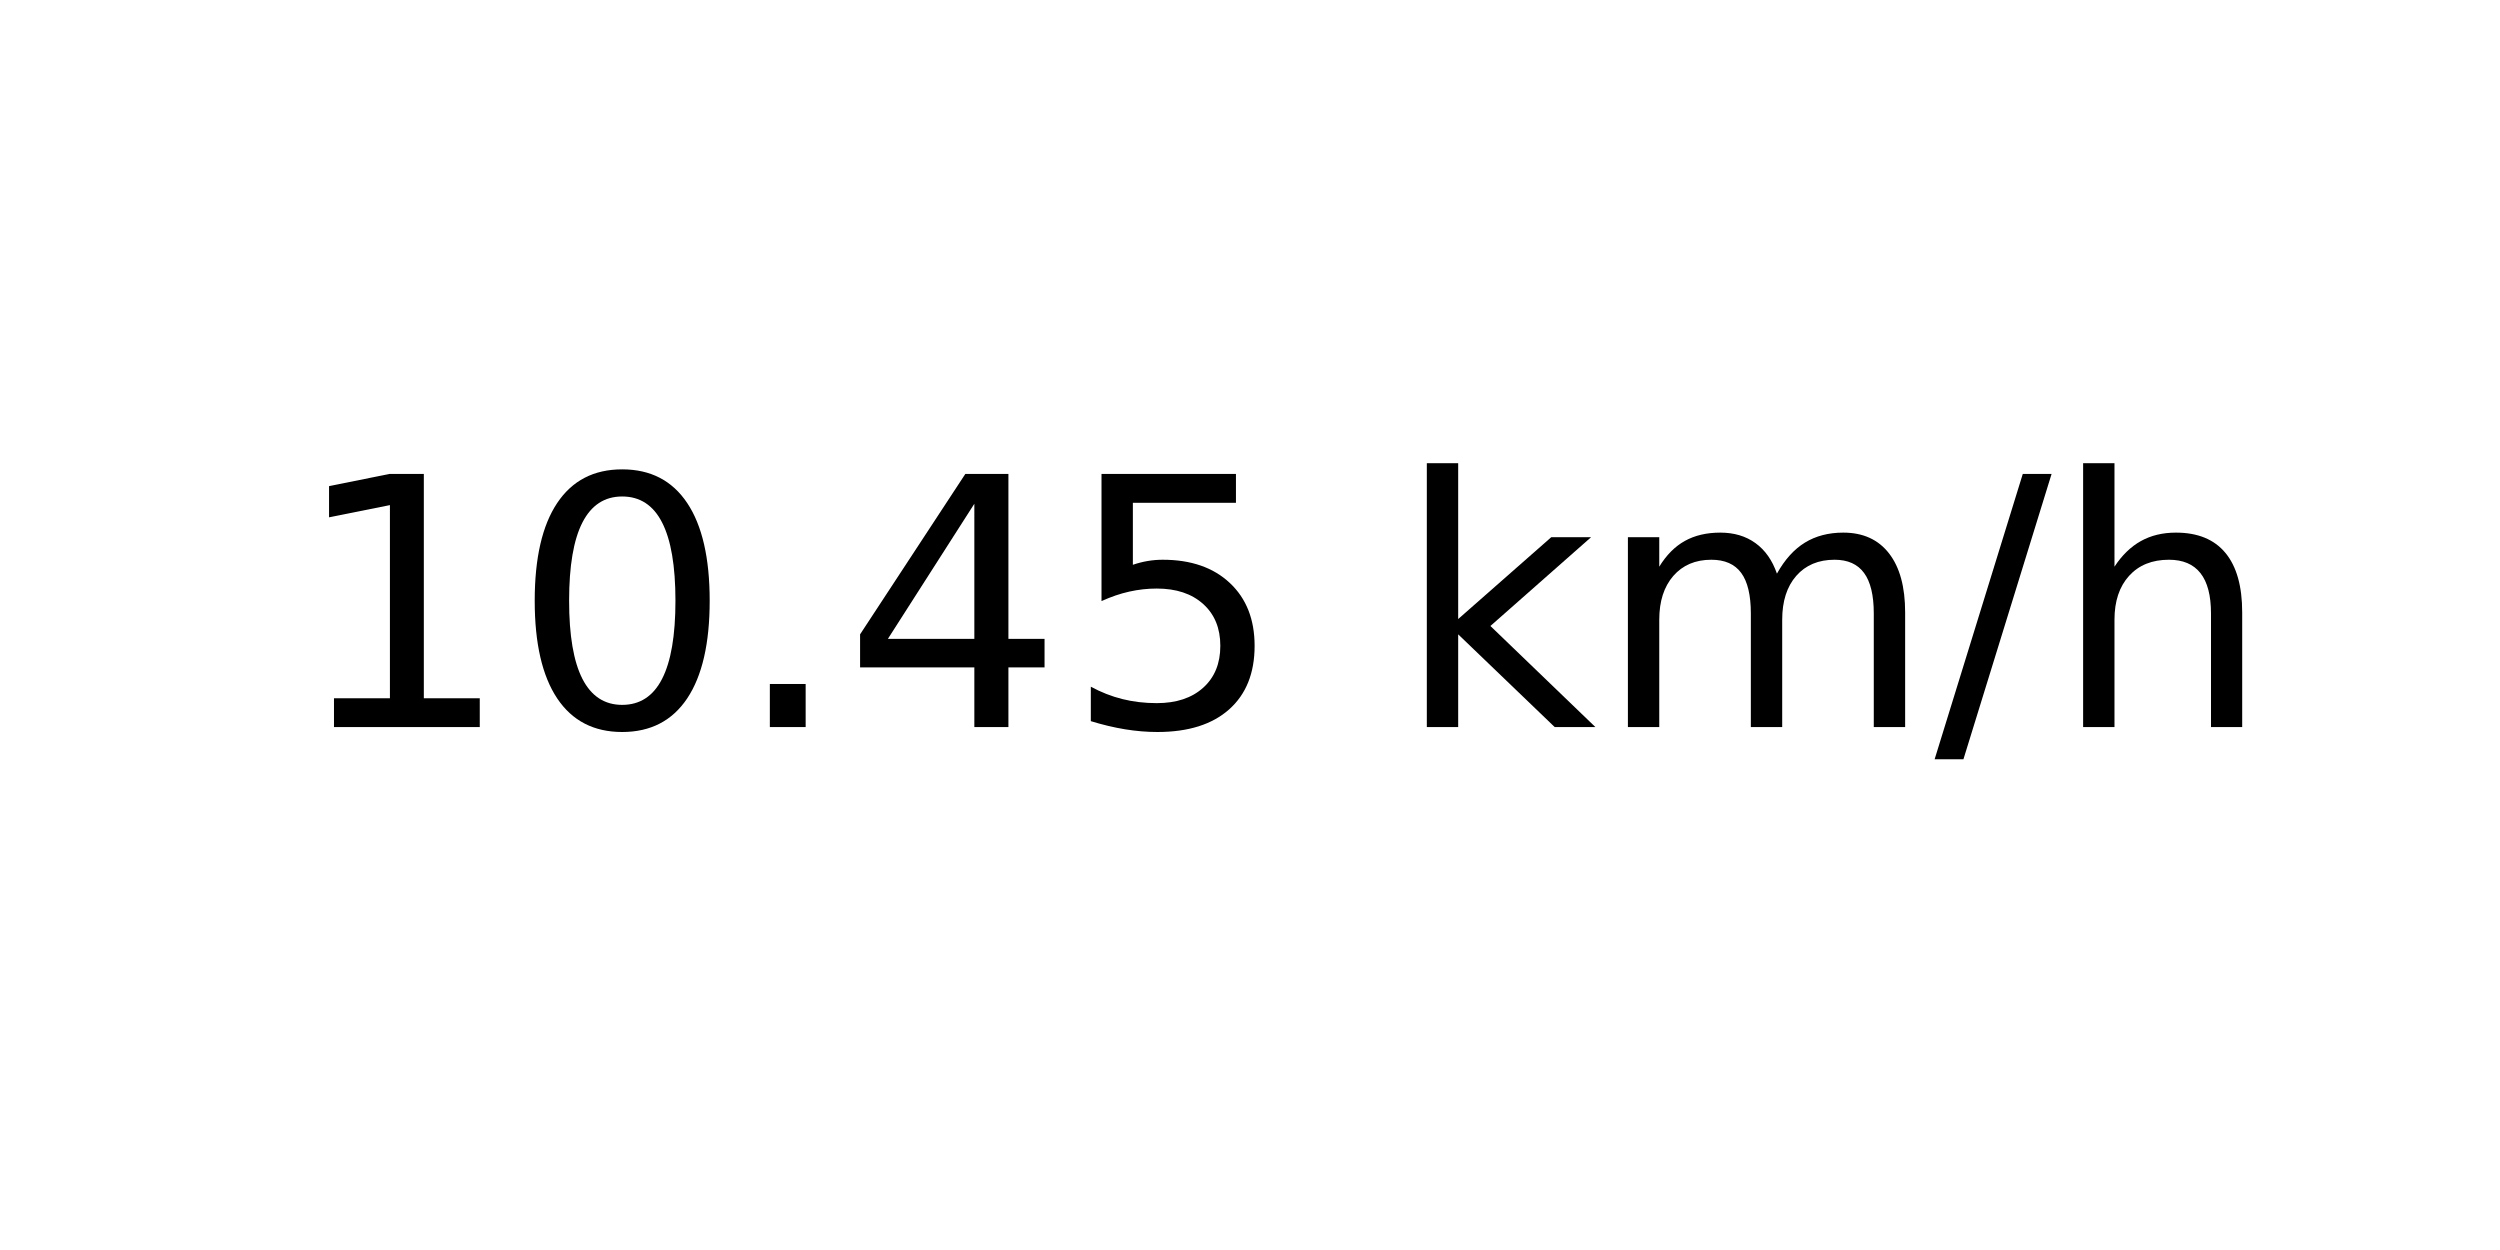
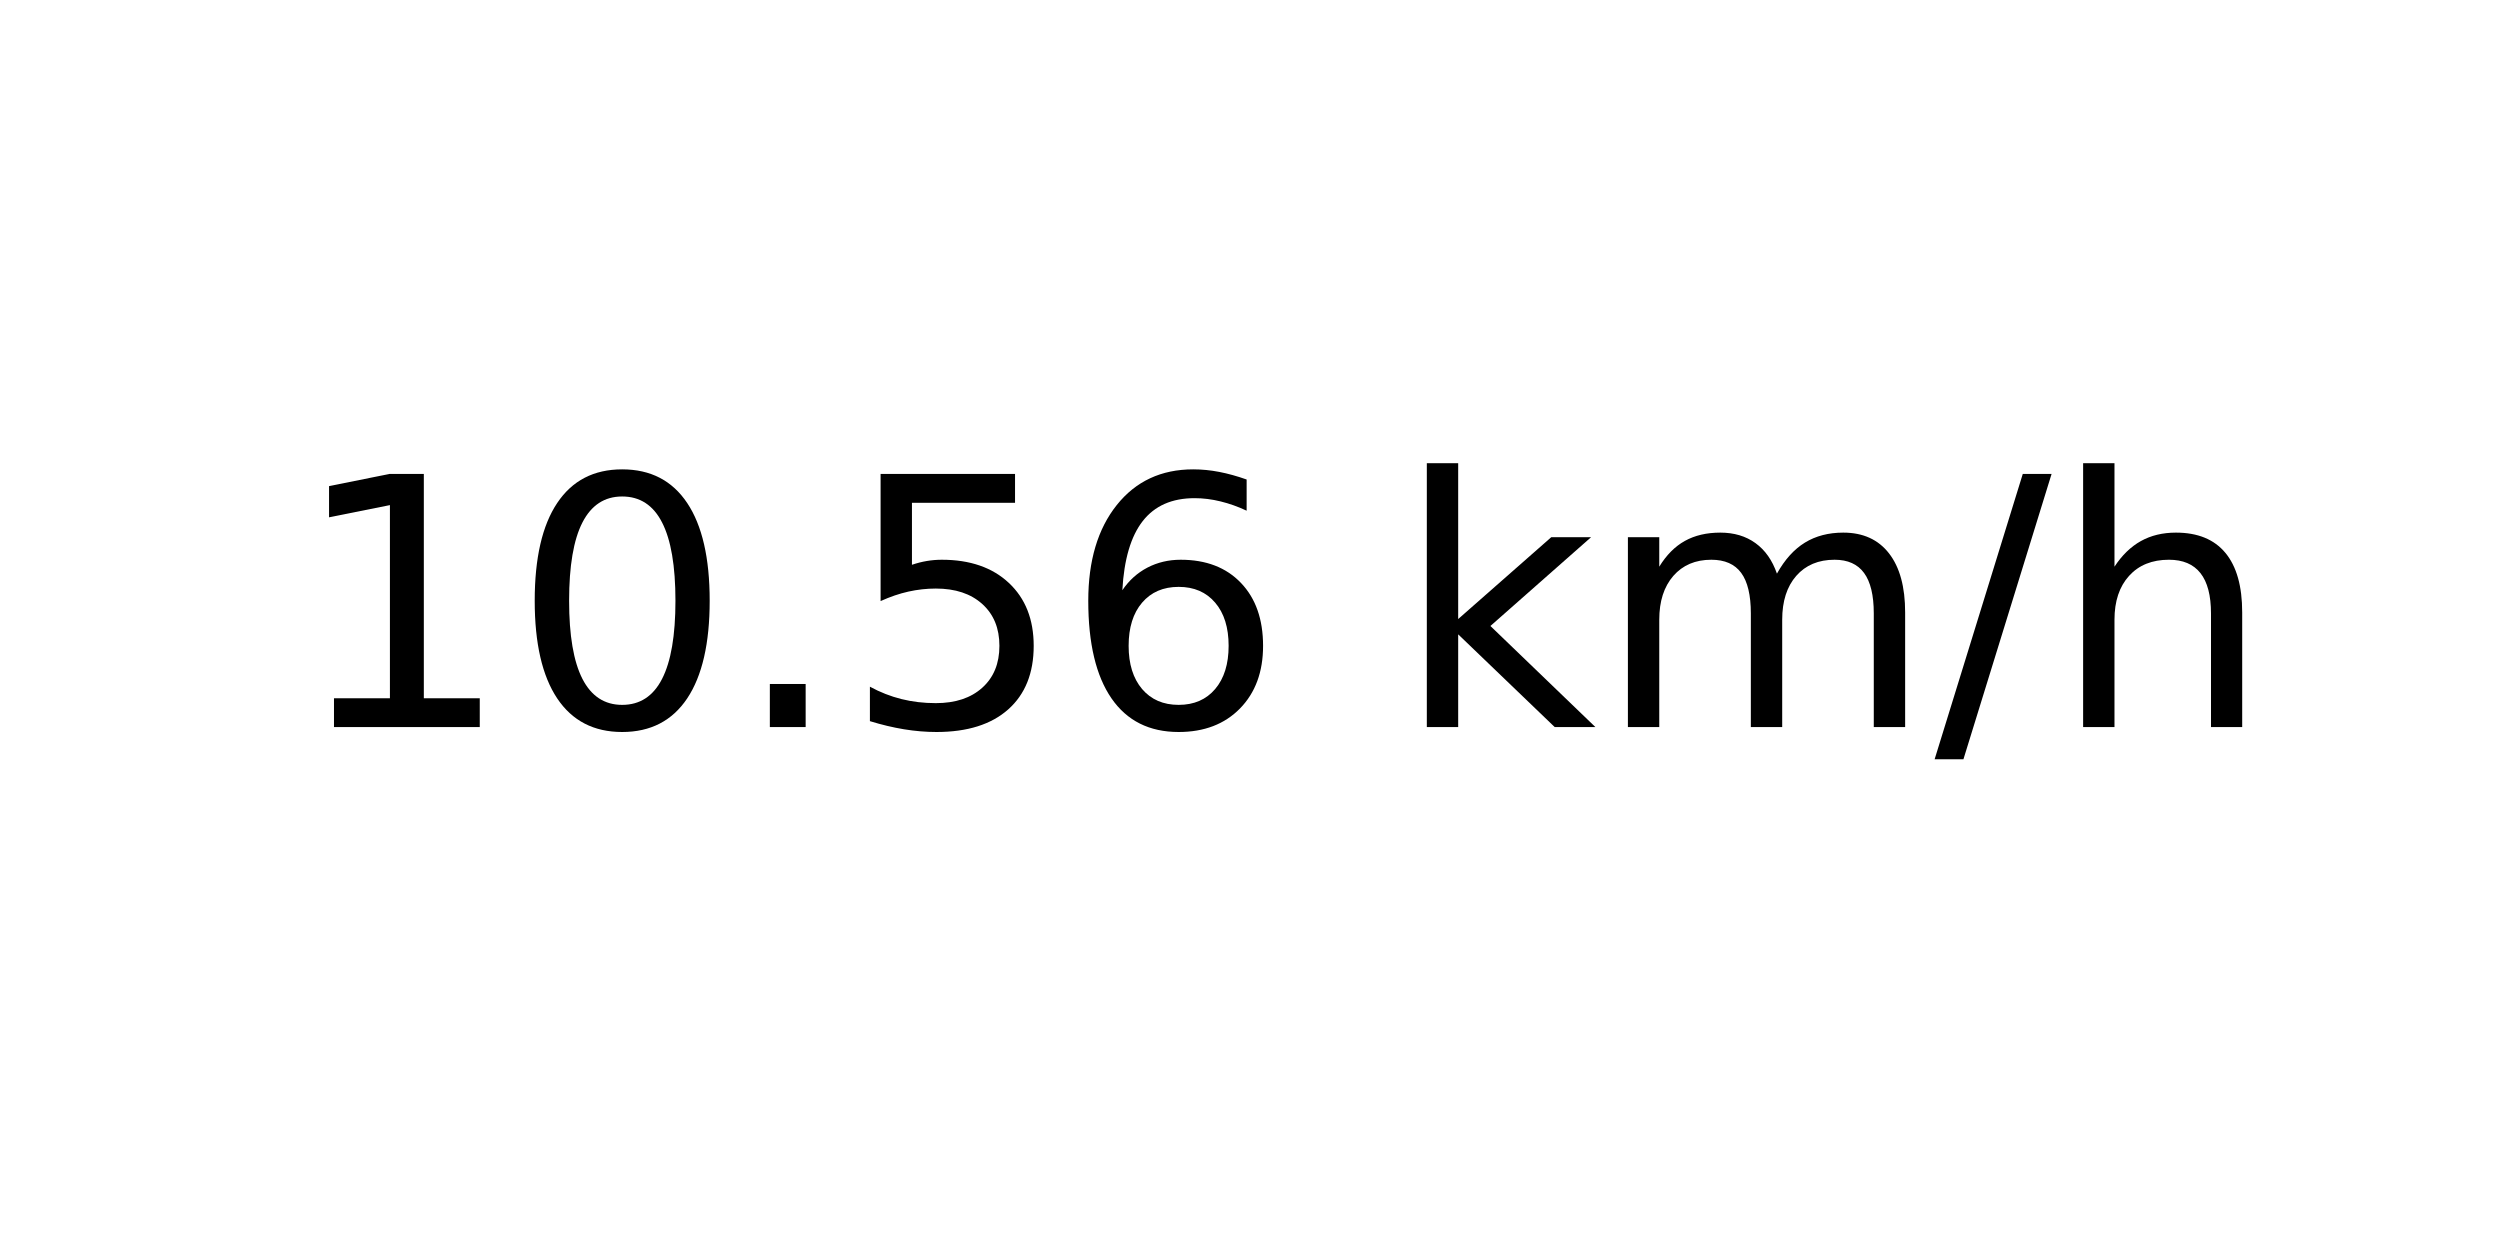
<svg xmlns="http://www.w3.org/2000/svg" xmlns:xlink="http://www.w3.org/1999/xlink" width="72pt" height="36pt" viewBox="0 0 72 36" version="1.1">
  <defs>
    <style type="text/css">*{stroke-linejoin: round; stroke-linecap: butt}</style>
  </defs>
  <g id="figure_1">
    <g id="axes_1">
      <g id="text_1">
        <g transform="translate(8.378125 20.93937) scale(0.1 -0.1)">
          <defs>
            <path id="DejaVuSans-31" d="M 794 531  L 1825 531  L 1825 4091  L 703 3866  L 703 4441  L 1819 4666  L 2450 4666  L 2450 531  L 3481 531  L 3481 0  L 794 0  L 794 531  z " transform="scale(0.015625)" />
            <path id="DejaVuSans-30" d="M 2034 4250  Q 1547 4250 1301 3770  Q 1056 3291 1056 2328  Q 1056 1369 1301 889  Q 1547 409 2034 409  Q 2525 409 2770 889  Q 3016 1369 3016 2328  Q 3016 3291 2770 3770  Q 2525 4250 2034 4250  z M 2034 4750  Q 2819 4750 3233 4129  Q 3647 3509 3647 2328  Q 3647 1150 3233 529  Q 2819 -91 2034 -91  Q 1250 -91 836 529  Q 422 1150 422 2328  Q 422 3509 836 4129  Q 1250 4750 2034 4750  z " transform="scale(0.015625)" />
            <path id="DejaVuSans-2e" d="M 684 794  L 1344 794  L 1344 0  L 684 0  L 684 794  z " transform="scale(0.015625)" />
-             <path id="DejaVuSans-34" d="M 2419 4116  L 825 1625  L 2419 1625  L 2419 4116  z M 2253 4666  L 3047 4666  L 3047 1625  L 3713 1625  L 3713 1100  L 3047 1100  L 3047 0  L 2419 0  L 2419 1100  L 313 1100  L 313 1709  L 2253 4666  z " transform="scale(0.015625)" />
            <path id="DejaVuSans-35" d="M 691 4666  L 3169 4666  L 3169 4134  L 1269 4134  L 1269 2991  Q 1406 3038 1543 3061  Q 1681 3084 1819 3084  Q 2600 3084 3056 2656  Q 3513 2228 3513 1497  Q 3513 744 3044 326  Q 2575 -91 1722 -91  Q 1428 -91 1123 -41  Q 819 9 494 109  L 494 744  Q 775 591 1075 516  Q 1375 441 1709 441  Q 2250 441 2565 725  Q 2881 1009 2881 1497  Q 2881 1984 2565 2268  Q 2250 2553 1709 2553  Q 1456 2553 1204 2497  Q 953 2441 691 2322  L 691 4666  z " transform="scale(0.015625)" />
+             <path id="DejaVuSans-36" d="M 2113 2584  Q 1688 2584 1439 2293  Q 1191 2003 1191 1497  Q 1191 994 1439 701  Q 1688 409 2113 409  Q 2538 409 2786 701  Q 3034 994 3034 1497  Q 3034 2003 2786 2293  Q 2538 2584 2113 2584  z M 3366 4563  L 3366 3988  Q 3128 4100 2886 4159  Q 2644 4219 2406 4219  Q 1781 4219 1451 3797  Q 1122 3375 1075 2522  Q 1259 2794 1537 2939  Q 1816 3084 2150 3084  Q 2853 3084 3261 2657  Q 3669 2231 3669 1497  Q 3669 778 3244 343  Q 2819 -91 2113 -91  Q 1303 -91 875 529  Q 447 1150 447 2328  Q 447 3434 972 4092  Q 1497 4750 2381 4750  Q 2619 4750 2861 4703  Q 3103 4656 3366 4563  z " transform="scale(0.015625)" />
            <path id="DejaVuSans-20" transform="scale(0.015625)" />
            <path id="DejaVuSans-6b" d="M 581 4863  L 1159 4863  L 1159 1991  L 2875 3500  L 3609 3500  L 1753 1863  L 3688 0  L 2938 0  L 1159 1709  L 1159 0  L 581 0  L 581 4863  z " transform="scale(0.015625)" />
            <path id="DejaVuSans-6d" d="M 3328 2828  Q 3544 3216 3844 3400  Q 4144 3584 4550 3584  Q 5097 3584 5394 3201  Q 5691 2819 5691 2113  L 5691 0  L 5113 0  L 5113 2094  Q 5113 2597 4934 2840  Q 4756 3084 4391 3084  Q 3944 3084 3684 2787  Q 3425 2491 3425 1978  L 3425 0  L 2847 0  L 2847 2094  Q 2847 2600 2669 2842  Q 2491 3084 2119 3084  Q 1678 3084 1418 2786  Q 1159 2488 1159 1978  L 1159 0  L 581 0  L 581 3500  L 1159 3500  L 1159 2956  Q 1356 3278 1631 3431  Q 1906 3584 2284 3584  Q 2666 3584 2933 3390  Q 3200 3197 3328 2828  z " transform="scale(0.015625)" />
            <path id="DejaVuSans-2f" d="M 1625 4666  L 2156 4666  L 531 -594  L 0 -594  L 1625 4666  z " transform="scale(0.015625)" />
            <path id="DejaVuSans-68" d="M 3513 2113  L 3513 0  L 2938 0  L 2938 2094  Q 2938 2591 2744 2837  Q 2550 3084 2163 3084  Q 1697 3084 1428 2787  Q 1159 2491 1159 1978  L 1159 0  L 581 0  L 581 4863  L 1159 4863  L 1159 2956  Q 1366 3272 1645 3428  Q 1925 3584 2291 3584  Q 2894 3584 3203 3211  Q 3513 2838 3513 2113  z " transform="scale(0.015625)" />
          </defs>
          <use xlink:href="#DejaVuSans-31" />
          <use xlink:href="#DejaVuSans-30" x="63.623" />
          <use xlink:href="#DejaVuSans-2e" x="127.246" />
-           <use xlink:href="#DejaVuSans-34" x="159.033" />
-           <use xlink:href="#DejaVuSans-35" x="222.656" />
+           <use xlink:href="#DejaVuSans-35" x="159.033" />
+           <use xlink:href="#DejaVuSans-36" x="222.656" />
          <use xlink:href="#DejaVuSans-20" x="286.279" />
          <use xlink:href="#DejaVuSans-6b" x="318.066" />
          <use xlink:href="#DejaVuSans-6d" x="375.977" />
          <use xlink:href="#DejaVuSans-2f" x="473.389" />
          <use xlink:href="#DejaVuSans-68" x="507.08" />
        </g>
      </g>
    </g>
  </g>
</svg>
